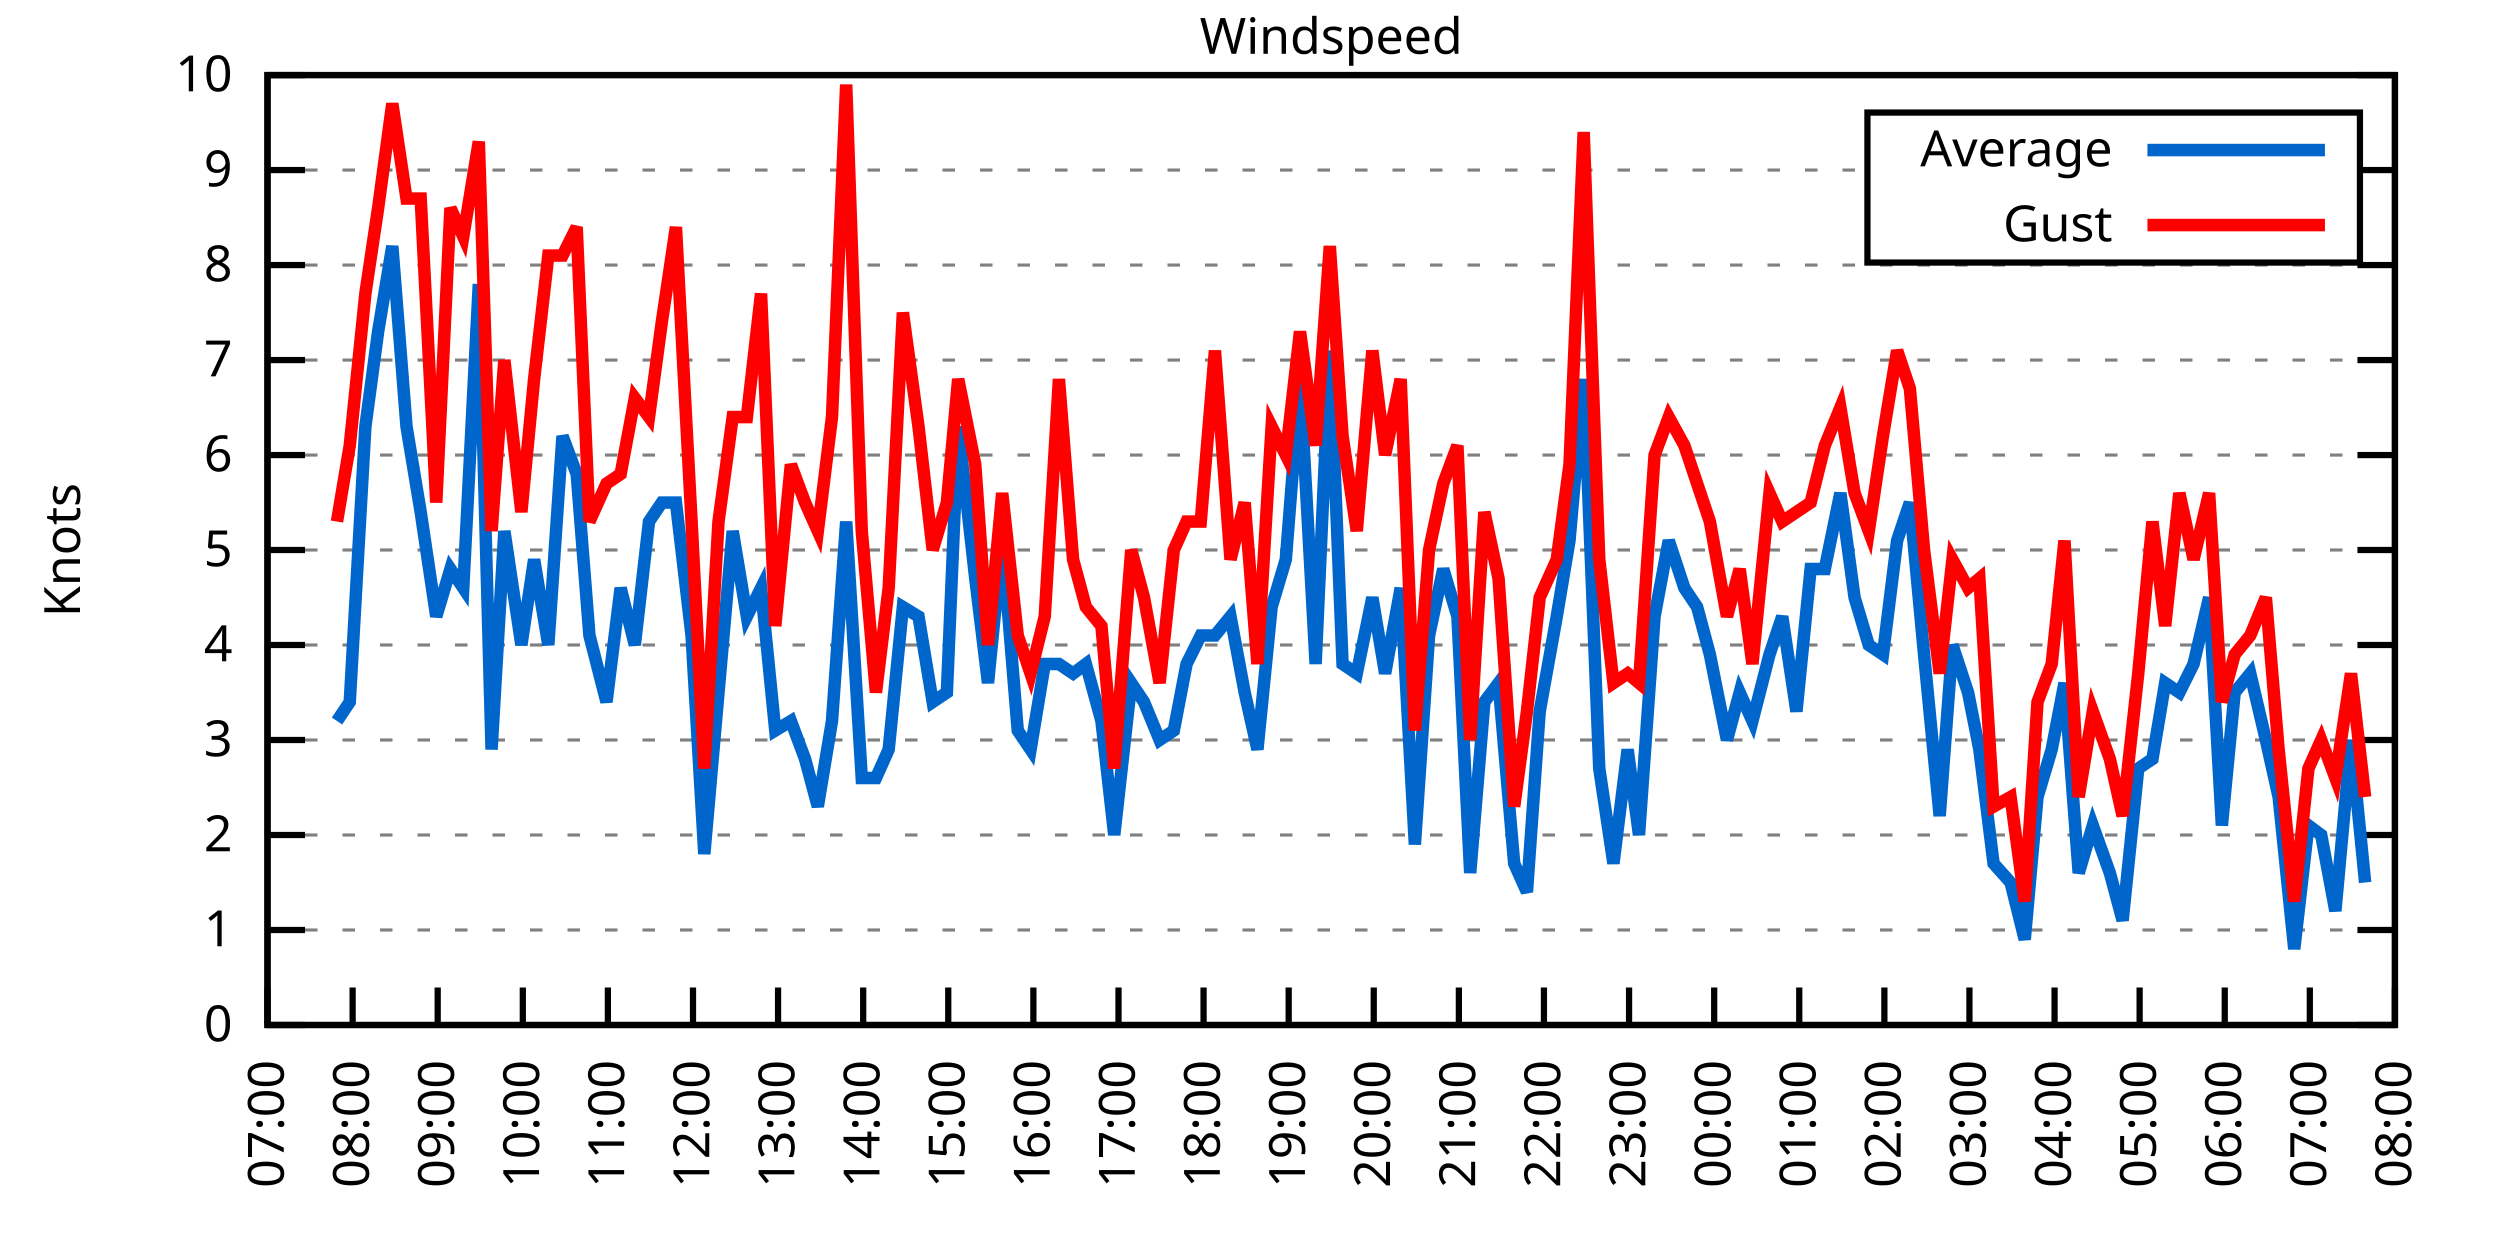
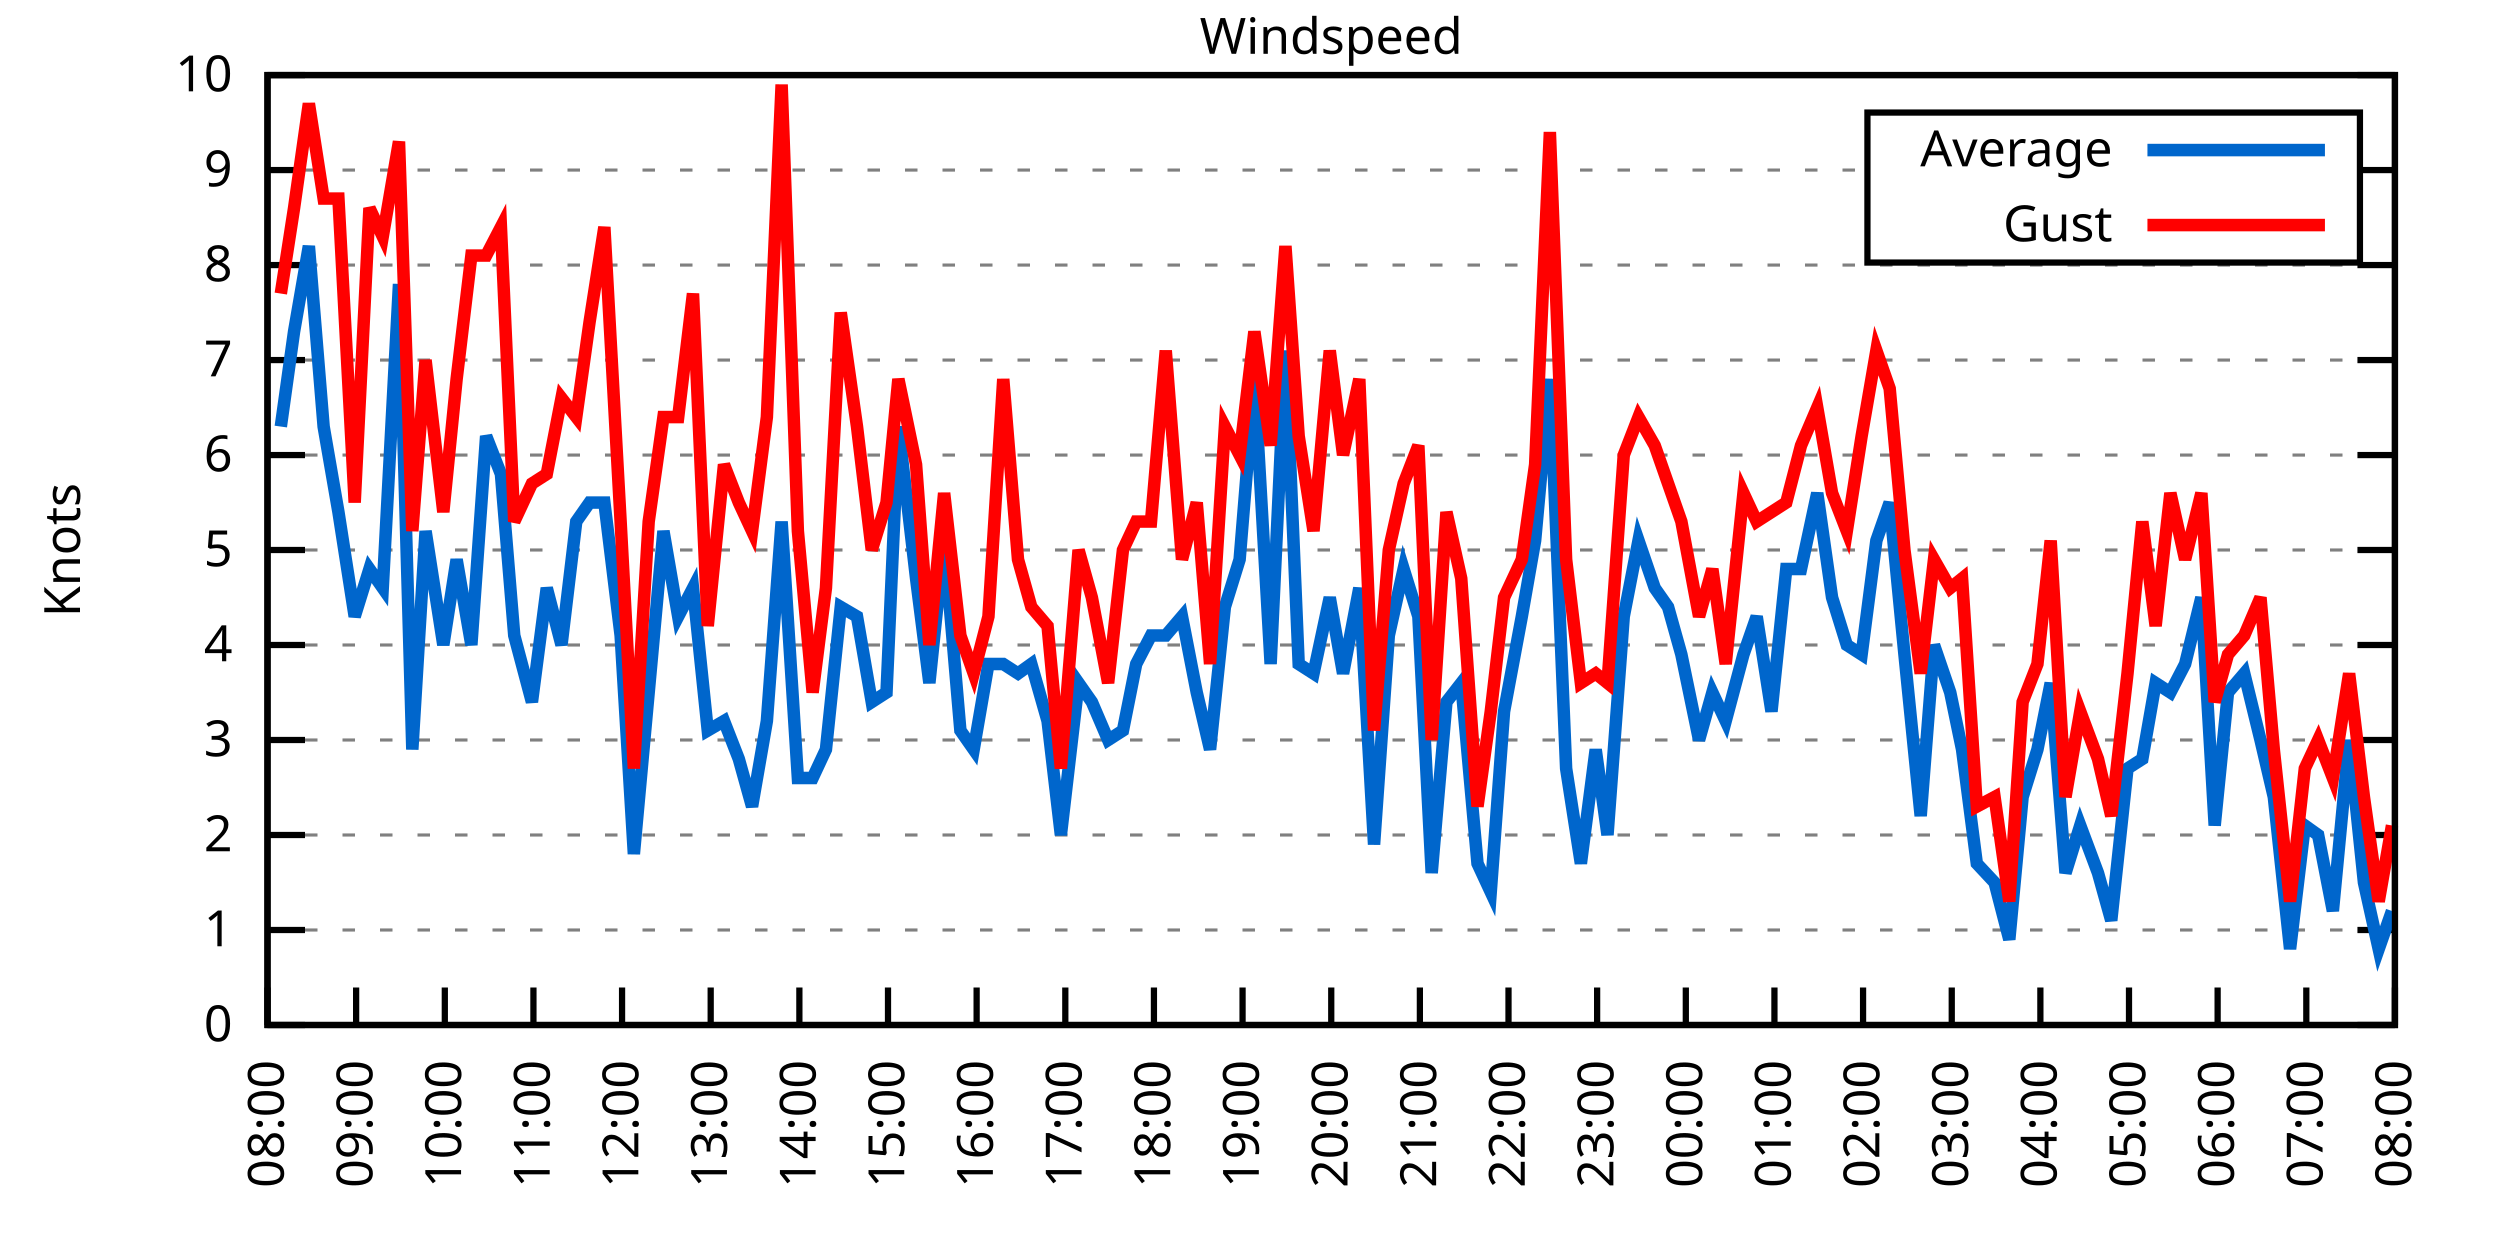
<svg xmlns="http://www.w3.org/2000/svg" xmlns:xlink="http://www.w3.org/1999/xlink" width="400" height="200" viewBox="0 0 400 200">
  <g id="gnuplot_canvas">
    <rect x="0" y="0" width="400" height="200" fill="none" />
    <defs>
      <circle id="gpDot" r="0.5" stroke-width="0.5" stroke="currentColor" />
      <path id="gpPt0" stroke-width="0.333" stroke="currentColor" d="M-1,0 h2 M0,-1 v2" />
      <path id="gpPt1" stroke-width="0.333" stroke="currentColor" d="M-1,-1 L1,1 M1,-1 L-1,1" />
      <path id="gpPt2" stroke-width="0.333" stroke="currentColor" d="M-1,0 L1,0 M0,-1 L0,1 M-1,-1 L1,1 M-1,1 L1,-1" />
      <rect id="gpPt3" stroke-width="0.333" stroke="currentColor" x="-1" y="-1" width="2" height="2" />
      <rect id="gpPt4" stroke-width="0.333" stroke="currentColor" fill="currentColor" x="-1" y="-1" width="2" height="2" />
      <circle id="gpPt5" stroke-width="0.333" stroke="currentColor" cx="0" cy="0" r="1" />
      <use xlink:href="#gpPt5" id="gpPt6" fill="currentColor" stroke="none" />
      <path id="gpPt7" stroke-width="0.333" stroke="currentColor" d="M0,-1.33 L-1.33,0.67 L1.33,0.67 z" />
      <use xlink:href="#gpPt7" id="gpPt8" fill="currentColor" stroke="none" />
      <use xlink:href="#gpPt7" id="gpPt9" stroke="currentColor" transform="rotate(180)" />
      <use xlink:href="#gpPt9" id="gpPt10" fill="currentColor" stroke="none" />
      <use xlink:href="#gpPt3" id="gpPt11" stroke="currentColor" transform="rotate(45)" />
      <use xlink:href="#gpPt11" id="gpPt12" fill="currentColor" stroke="none" />
      <path id="gpPt13" stroke-width="0.333" stroke="currentColor" d="M0,1.330 L1.265,0.411 L0.782,-1.067 L-0.782,-1.076 L-1.265,0.411 z" />
      <use xlink:href="#gpPt13" id="gpPt14" fill="currentColor" stroke="none" />
      <filter id="textbox" filterUnits="objectBoundingBox" x="0" y="0" height="1" width="1">
        <feFlood flood-color="white" flood-opacity="1" result="bgnd" />
        <feComposite in="SourceGraphic" in2="bgnd" operator="atop" />
      </filter>
      <filter id="greybox" filterUnits="objectBoundingBox" x="0" y="0" height="1" width="1">
        <feFlood flood-color="lightgrey" flood-opacity="1" result="grey" />
        <feComposite in="SourceGraphic" in2="grey" operator="atop" />
      </filter>
    </defs>
    <g fill="none" color="white" stroke="currentColor" stroke-width="1.00" stroke-linecap="butt" stroke-linejoin="miter">
</g>
    <g fill="none" color="black" stroke="currentColor" stroke-width="1.00" stroke-linecap="butt" stroke-linejoin="miter">
      <g stroke="none" shape-rendering="crispEdges">
        <polygon fill="rgb(255, 255, 255)" points="42.80,164.00 383.18,164.00 383.18,12.02 42.80,12.02 " />
      </g>
    </g>
    <g fill="none" color="black" stroke="currentColor" stroke-width="1.00" stroke-linecap="butt" stroke-linejoin="miter">
</g>
    <g fill="none" color="black" stroke="black" stroke-width="0.50" stroke-linecap="butt" stroke-linejoin="miter">
</g>
    <g fill="none" color="gray" stroke="currentColor" stroke-width="0.50" stroke-linecap="butt" stroke-linejoin="miter">
      <path stroke="gray" stroke-dasharray="2,4" class="gridline" d="M42.80,164.00 L383.19,164.00  " />
    </g>
    <g fill="none" color="gray" stroke="gray" stroke-width="1.00" stroke-linecap="butt" stroke-linejoin="miter">
</g>
    <g fill="none" color="black" stroke="currentColor" stroke-width="1.00" stroke-linecap="butt" stroke-linejoin="miter">
      <path stroke="black" d="M42.80,164.00 L48.80,164.00 M383.19,164.00 L377.19,164.00  " />
      <g transform="translate(37.20,166.60)" stroke="none" fill="black" font-family="Sans" font-size="8.00" text-anchor="end">
        <text>
          <tspan font-family="Sans"> 0</tspan>
        </text>
      </g>
    </g>
    <g fill="none" color="black" stroke="currentColor" stroke-width="1.00" stroke-linecap="butt" stroke-linejoin="miter">
</g>
    <g fill="none" color="black" stroke="black" stroke-width="0.50" stroke-linecap="butt" stroke-linejoin="miter">
</g>
    <g fill="none" color="gray" stroke="currentColor" stroke-width="0.50" stroke-linecap="butt" stroke-linejoin="miter">
      <path stroke="gray" stroke-dasharray="2,4" class="gridline" d="M42.80,148.80 L383.19,148.80  " />
    </g>
    <g fill="none" color="gray" stroke="gray" stroke-width="1.00" stroke-linecap="butt" stroke-linejoin="miter">
</g>
    <g fill="none" color="black" stroke="currentColor" stroke-width="1.00" stroke-linecap="butt" stroke-linejoin="miter">
      <path stroke="black" d="M42.80,148.80 L48.80,148.80 M383.19,148.80 L377.19,148.80  " />
      <g transform="translate(37.20,151.40)" stroke="none" fill="black" font-family="Sans" font-size="8.00" text-anchor="end">
        <text>
          <tspan font-family="Sans"> 1</tspan>
        </text>
      </g>
    </g>
    <g fill="none" color="black" stroke="currentColor" stroke-width="1.00" stroke-linecap="butt" stroke-linejoin="miter">
</g>
    <g fill="none" color="black" stroke="black" stroke-width="0.50" stroke-linecap="butt" stroke-linejoin="miter">
</g>
    <g fill="none" color="gray" stroke="currentColor" stroke-width="0.50" stroke-linecap="butt" stroke-linejoin="miter">
      <path stroke="gray" stroke-dasharray="2,4" class="gridline" d="M42.80,133.60 L383.19,133.60  " />
    </g>
    <g fill="none" color="gray" stroke="gray" stroke-width="1.00" stroke-linecap="butt" stroke-linejoin="miter">
</g>
    <g fill="none" color="black" stroke="currentColor" stroke-width="1.00" stroke-linecap="butt" stroke-linejoin="miter">
      <path stroke="black" d="M42.80,133.60 L48.80,133.60 M383.19,133.60 L377.19,133.60  " />
      <g transform="translate(37.20,136.20)" stroke="none" fill="black" font-family="Sans" font-size="8.00" text-anchor="end">
        <text>
          <tspan font-family="Sans"> 2</tspan>
        </text>
      </g>
    </g>
    <g fill="none" color="black" stroke="currentColor" stroke-width="1.00" stroke-linecap="butt" stroke-linejoin="miter">
</g>
    <g fill="none" color="black" stroke="black" stroke-width="0.50" stroke-linecap="butt" stroke-linejoin="miter">
</g>
    <g fill="none" color="gray" stroke="currentColor" stroke-width="0.50" stroke-linecap="butt" stroke-linejoin="miter">
      <path stroke="gray" stroke-dasharray="2,4" class="gridline" d="M42.80,118.40 L383.19,118.40  " />
    </g>
    <g fill="none" color="gray" stroke="gray" stroke-width="1.00" stroke-linecap="butt" stroke-linejoin="miter">
</g>
    <g fill="none" color="black" stroke="currentColor" stroke-width="1.00" stroke-linecap="butt" stroke-linejoin="miter">
      <path stroke="black" d="M42.80,118.40 L48.80,118.40 M383.19,118.40 L377.19,118.40  " />
      <g transform="translate(37.20,121.00)" stroke="none" fill="black" font-family="Sans" font-size="8.00" text-anchor="end">
        <text>
          <tspan font-family="Sans"> 3</tspan>
        </text>
      </g>
    </g>
    <g fill="none" color="black" stroke="currentColor" stroke-width="1.00" stroke-linecap="butt" stroke-linejoin="miter">
</g>
    <g fill="none" color="black" stroke="black" stroke-width="0.50" stroke-linecap="butt" stroke-linejoin="miter">
</g>
    <g fill="none" color="gray" stroke="currentColor" stroke-width="0.50" stroke-linecap="butt" stroke-linejoin="miter">
      <path stroke="gray" stroke-dasharray="2,4" class="gridline" d="M42.80,103.20 L383.19,103.20  " />
    </g>
    <g fill="none" color="gray" stroke="gray" stroke-width="1.00" stroke-linecap="butt" stroke-linejoin="miter">
</g>
    <g fill="none" color="black" stroke="currentColor" stroke-width="1.00" stroke-linecap="butt" stroke-linejoin="miter">
      <path stroke="black" d="M42.80,103.20 L48.80,103.20 M383.19,103.20 L377.19,103.20  " />
      <g transform="translate(37.20,105.80)" stroke="none" fill="black" font-family="Sans" font-size="8.00" text-anchor="end">
        <text>
          <tspan font-family="Sans"> 4</tspan>
        </text>
      </g>
    </g>
    <g fill="none" color="black" stroke="currentColor" stroke-width="1.00" stroke-linecap="butt" stroke-linejoin="miter">
</g>
    <g fill="none" color="black" stroke="black" stroke-width="0.50" stroke-linecap="butt" stroke-linejoin="miter">
</g>
    <g fill="none" color="gray" stroke="currentColor" stroke-width="0.50" stroke-linecap="butt" stroke-linejoin="miter">
      <path stroke="gray" stroke-dasharray="2,4" class="gridline" d="M42.80,88.00 L383.19,88.00  " />
    </g>
    <g fill="none" color="gray" stroke="gray" stroke-width="1.00" stroke-linecap="butt" stroke-linejoin="miter">
</g>
    <g fill="none" color="black" stroke="currentColor" stroke-width="1.00" stroke-linecap="butt" stroke-linejoin="miter">
      <path stroke="black" d="M42.80,88.00 L48.80,88.00 M383.19,88.00 L377.19,88.00  " />
      <g transform="translate(37.20,90.60)" stroke="none" fill="black" font-family="Sans" font-size="8.00" text-anchor="end">
        <text>
          <tspan font-family="Sans"> 5</tspan>
        </text>
      </g>
    </g>
    <g fill="none" color="black" stroke="currentColor" stroke-width="1.00" stroke-linecap="butt" stroke-linejoin="miter">
</g>
    <g fill="none" color="black" stroke="black" stroke-width="0.50" stroke-linecap="butt" stroke-linejoin="miter">
</g>
    <g fill="none" color="gray" stroke="currentColor" stroke-width="0.50" stroke-linecap="butt" stroke-linejoin="miter">
      <path stroke="gray" stroke-dasharray="2,4" class="gridline" d="M42.80,72.81 L383.19,72.81  " />
    </g>
    <g fill="none" color="gray" stroke="gray" stroke-width="1.00" stroke-linecap="butt" stroke-linejoin="miter">
</g>
    <g fill="none" color="black" stroke="currentColor" stroke-width="1.00" stroke-linecap="butt" stroke-linejoin="miter">
      <path stroke="black" d="M42.80,72.81 L48.80,72.81 M383.19,72.81 L377.19,72.81  " />
      <g transform="translate(37.20,75.41)" stroke="none" fill="black" font-family="Sans" font-size="8.00" text-anchor="end">
        <text>
          <tspan font-family="Sans"> 6</tspan>
        </text>
      </g>
    </g>
    <g fill="none" color="black" stroke="currentColor" stroke-width="1.00" stroke-linecap="butt" stroke-linejoin="miter">
</g>
    <g fill="none" color="black" stroke="black" stroke-width="0.50" stroke-linecap="butt" stroke-linejoin="miter">
</g>
    <g fill="none" color="gray" stroke="currentColor" stroke-width="0.50" stroke-linecap="butt" stroke-linejoin="miter">
      <path stroke="gray" stroke-dasharray="2,4" class="gridline" d="M42.80,57.61 L383.19,57.61  " />
    </g>
    <g fill="none" color="gray" stroke="gray" stroke-width="1.00" stroke-linecap="butt" stroke-linejoin="miter">
</g>
    <g fill="none" color="black" stroke="currentColor" stroke-width="1.00" stroke-linecap="butt" stroke-linejoin="miter">
      <path stroke="black" d="M42.80,57.61 L48.80,57.61 M383.19,57.61 L377.19,57.61  " />
      <g transform="translate(37.20,60.21)" stroke="none" fill="black" font-family="Sans" font-size="8.00" text-anchor="end">
        <text>
          <tspan font-family="Sans"> 7</tspan>
        </text>
      </g>
    </g>
    <g fill="none" color="black" stroke="currentColor" stroke-width="1.00" stroke-linecap="butt" stroke-linejoin="miter">
</g>
    <g fill="none" color="black" stroke="black" stroke-width="0.50" stroke-linecap="butt" stroke-linejoin="miter">
</g>
    <g fill="none" color="gray" stroke="currentColor" stroke-width="0.50" stroke-linecap="butt" stroke-linejoin="miter">
      <path stroke="gray" stroke-dasharray="2,4" class="gridline" d="M42.80,42.41 L383.19,42.41  " />
    </g>
    <g fill="none" color="gray" stroke="gray" stroke-width="1.00" stroke-linecap="butt" stroke-linejoin="miter">
</g>
    <g fill="none" color="black" stroke="currentColor" stroke-width="1.00" stroke-linecap="butt" stroke-linejoin="miter">
      <path stroke="black" d="M42.80,42.41 L48.80,42.41 M383.19,42.41 L377.19,42.41  " />
      <g transform="translate(37.20,45.01)" stroke="none" fill="black" font-family="Sans" font-size="8.00" text-anchor="end">
        <text>
          <tspan font-family="Sans"> 8</tspan>
        </text>
      </g>
    </g>
    <g fill="none" color="black" stroke="currentColor" stroke-width="1.00" stroke-linecap="butt" stroke-linejoin="miter">
</g>
    <g fill="none" color="black" stroke="black" stroke-width="0.50" stroke-linecap="butt" stroke-linejoin="miter">
</g>
    <g fill="none" color="gray" stroke="currentColor" stroke-width="0.50" stroke-linecap="butt" stroke-linejoin="miter">
      <path stroke="gray" stroke-dasharray="2,4" class="gridline" d="M42.80,27.21 L298.79,27.21 M377.59,27.21 L383.19,27.21  " />
    </g>
    <g fill="none" color="gray" stroke="gray" stroke-width="1.00" stroke-linecap="butt" stroke-linejoin="miter">
</g>
    <g fill="none" color="black" stroke="currentColor" stroke-width="1.00" stroke-linecap="butt" stroke-linejoin="miter">
      <path stroke="black" d="M42.80,27.21 L48.80,27.21 M383.19,27.21 L377.19,27.21  " />
      <g transform="translate(37.20,29.81)" stroke="none" fill="black" font-family="Sans" font-size="8.00" text-anchor="end">
        <text>
          <tspan font-family="Sans"> 9</tspan>
        </text>
      </g>
    </g>
    <g fill="none" color="black" stroke="currentColor" stroke-width="1.00" stroke-linecap="butt" stroke-linejoin="miter">
</g>
    <g fill="none" color="black" stroke="black" stroke-width="0.50" stroke-linecap="butt" stroke-linejoin="miter">
</g>
    <g fill="none" color="gray" stroke="currentColor" stroke-width="0.50" stroke-linecap="butt" stroke-linejoin="miter">
      <path stroke="gray" stroke-dasharray="2,4" class="gridline" d="M42.80,12.01 L383.19,12.01  " />
    </g>
    <g fill="none" color="gray" stroke="gray" stroke-width="1.00" stroke-linecap="butt" stroke-linejoin="miter">
</g>
    <g fill="none" color="black" stroke="currentColor" stroke-width="1.00" stroke-linecap="butt" stroke-linejoin="miter">
      <path stroke="black" d="M42.80,12.01 L48.80,12.01 M383.19,12.01 L377.19,12.01  " />
      <g transform="translate(37.20,14.61)" stroke="none" fill="black" font-family="Sans" font-size="8.00" text-anchor="end">
        <text>
          <tspan font-family="Sans"> 10</tspan>
        </text>
      </g>
    </g>
    <g fill="none" color="black" stroke="currentColor" stroke-width="1.00" stroke-linecap="butt" stroke-linejoin="miter">
      <path stroke="black" d="M42.80,164.00 L42.80,158.00  " />
      <g transform="translate(45.40,169.60) rotate(270.00)" stroke="none" fill="black" font-family="Sans" font-size="8.00" text-anchor="end">
        <text>
-           <tspan font-family="Sans">07:00</tspan>
-         </text>
-       </g>
-     </g>
-     <g fill="none" color="black" stroke="currentColor" stroke-width="1.00" stroke-linecap="butt" stroke-linejoin="miter">
-       <path stroke="black" d="M56.42,164.00 L56.42,158.00  " />
-       <g transform="translate(59.02,169.60) rotate(270.00)" stroke="none" fill="black" font-family="Sans" font-size="8.00" text-anchor="end">
-         <text>
          <tspan font-family="Sans">08:00</tspan>
        </text>
      </g>
    </g>
    <g fill="none" color="black" stroke="currentColor" stroke-width="1.00" stroke-linecap="butt" stroke-linejoin="miter">
-       <path stroke="black" d="M70.03,164.00 L70.03,158.00  " />
-       <g transform="translate(72.63,169.60) rotate(270.00)" stroke="none" fill="black" font-family="Sans" font-size="8.00" text-anchor="end">
+       <path stroke="black" d="M56.98,164.00 L56.98,158.00  " />
+       <g transform="translate(59.58,169.60) rotate(270.00)" stroke="none" fill="black" font-family="Sans" font-size="8.00" text-anchor="end">
        <text>
          <tspan font-family="Sans">09:00</tspan>
        </text>
      </g>
    </g>
    <g fill="none" color="black" stroke="currentColor" stroke-width="1.00" stroke-linecap="butt" stroke-linejoin="miter">
-       <path stroke="black" d="M83.65,164.00 L83.65,158.00  " />
-       <g transform="translate(86.25,169.60) rotate(270.00)" stroke="none" fill="black" font-family="Sans" font-size="8.00" text-anchor="end">
+       <path stroke="black" d="M71.17,164.00 L71.17,158.00  " />
+       <g transform="translate(73.77,169.60) rotate(270.00)" stroke="none" fill="black" font-family="Sans" font-size="8.00" text-anchor="end">
        <text>
          <tspan font-family="Sans">10:00</tspan>
        </text>
      </g>
    </g>
    <g fill="none" color="black" stroke="currentColor" stroke-width="1.00" stroke-linecap="butt" stroke-linejoin="miter">
-       <path stroke="black" d="M97.26,164.00 L97.26,158.00  " />
-       <g transform="translate(99.86,169.60) rotate(270.00)" stroke="none" fill="black" font-family="Sans" font-size="8.00" text-anchor="end">
+       <path stroke="black" d="M85.35,164.00 L85.35,158.00  " />
+       <g transform="translate(87.95,169.60) rotate(270.00)" stroke="none" fill="black" font-family="Sans" font-size="8.00" text-anchor="end">
        <text>
          <tspan font-family="Sans">11:00</tspan>
        </text>
      </g>
    </g>
    <g fill="none" color="black" stroke="currentColor" stroke-width="1.00" stroke-linecap="butt" stroke-linejoin="miter">
-       <path stroke="black" d="M110.88,164.00 L110.88,158.00  " />
-       <g transform="translate(113.48,169.60) rotate(270.00)" stroke="none" fill="black" font-family="Sans" font-size="8.00" text-anchor="end">
+       <path stroke="black" d="M99.53,164.00 L99.53,158.00  " />
+       <g transform="translate(102.13,169.60) rotate(270.00)" stroke="none" fill="black" font-family="Sans" font-size="8.00" text-anchor="end">
        <text>
          <tspan font-family="Sans">12:00</tspan>
        </text>
      </g>
    </g>
    <g fill="none" color="black" stroke="currentColor" stroke-width="1.00" stroke-linecap="butt" stroke-linejoin="miter">
-       <path stroke="black" d="M124.49,164.00 L124.49,158.00  " />
-       <g transform="translate(127.09,169.60) rotate(270.00)" stroke="none" fill="black" font-family="Sans" font-size="8.00" text-anchor="end">
+       <path stroke="black" d="M113.71,164.00 L113.71,158.00  " />
+       <g transform="translate(116.31,169.60) rotate(270.00)" stroke="none" fill="black" font-family="Sans" font-size="8.00" text-anchor="end">
        <text>
          <tspan font-family="Sans">13:00</tspan>
        </text>
      </g>
    </g>
    <g fill="none" color="black" stroke="currentColor" stroke-width="1.00" stroke-linecap="butt" stroke-linejoin="miter">
-       <path stroke="black" d="M138.11,164.00 L138.11,158.00  " />
-       <g transform="translate(140.71,169.60) rotate(270.00)" stroke="none" fill="black" font-family="Sans" font-size="8.00" text-anchor="end">
+       <path stroke="black" d="M127.90,164.00 L127.90,158.00  " />
+       <g transform="translate(130.50,169.60) rotate(270.00)" stroke="none" fill="black" font-family="Sans" font-size="8.00" text-anchor="end">
        <text>
          <tspan font-family="Sans">14:00</tspan>
        </text>
      </g>
    </g>
    <g fill="none" color="black" stroke="currentColor" stroke-width="1.00" stroke-linecap="butt" stroke-linejoin="miter">
-       <path stroke="black" d="M151.72,164.00 L151.72,158.00  " />
-       <g transform="translate(154.32,169.60) rotate(270.00)" stroke="none" fill="black" font-family="Sans" font-size="8.00" text-anchor="end">
+       <path stroke="black" d="M142.08,164.00 L142.08,158.00  " />
+       <g transform="translate(144.68,169.60) rotate(270.00)" stroke="none" fill="black" font-family="Sans" font-size="8.00" text-anchor="end">
        <text>
          <tspan font-family="Sans">15:00</tspan>
        </text>
      </g>
    </g>
    <g fill="none" color="black" stroke="currentColor" stroke-width="1.00" stroke-linecap="butt" stroke-linejoin="miter">
-       <path stroke="black" d="M165.34,164.00 L165.34,158.00  " />
-       <g transform="translate(167.94,169.60) rotate(270.00)" stroke="none" fill="black" font-family="Sans" font-size="8.00" text-anchor="end">
+       <path stroke="black" d="M156.26,164.00 L156.26,158.00  " />
+       <g transform="translate(158.86,169.60) rotate(270.00)" stroke="none" fill="black" font-family="Sans" font-size="8.00" text-anchor="end">
        <text>
          <tspan font-family="Sans">16:00</tspan>
        </text>
      </g>
    </g>
    <g fill="none" color="black" stroke="currentColor" stroke-width="1.00" stroke-linecap="butt" stroke-linejoin="miter">
-       <path stroke="black" d="M178.96,164.00 L178.96,158.00  " />
-       <g transform="translate(181.56,169.60) rotate(270.00)" stroke="none" fill="black" font-family="Sans" font-size="8.00" text-anchor="end">
+       <path stroke="black" d="M170.45,164.00 L170.45,158.00  " />
+       <g transform="translate(173.05,169.60) rotate(270.00)" stroke="none" fill="black" font-family="Sans" font-size="8.00" text-anchor="end">
        <text>
          <tspan font-family="Sans">17:00</tspan>
        </text>
      </g>
    </g>
    <g fill="none" color="black" stroke="currentColor" stroke-width="1.00" stroke-linecap="butt" stroke-linejoin="miter">
-       <path stroke="black" d="M192.57,164.00 L192.57,158.00  " />
-       <g transform="translate(195.17,169.60) rotate(270.00)" stroke="none" fill="black" font-family="Sans" font-size="8.00" text-anchor="end">
+       <path stroke="black" d="M184.63,164.00 L184.63,158.00  " />
+       <g transform="translate(187.23,169.60) rotate(270.00)" stroke="none" fill="black" font-family="Sans" font-size="8.00" text-anchor="end">
        <text>
          <tspan font-family="Sans">18:00</tspan>
        </text>
      </g>
    </g>
    <g fill="none" color="black" stroke="currentColor" stroke-width="1.00" stroke-linecap="butt" stroke-linejoin="miter">
-       <path stroke="black" d="M206.19,164.00 L206.19,158.00  " />
-       <g transform="translate(208.79,169.60) rotate(270.00)" stroke="none" fill="black" font-family="Sans" font-size="8.00" text-anchor="end">
+       <path stroke="black" d="M198.81,164.00 L198.81,158.00  " />
+       <g transform="translate(201.41,169.60) rotate(270.00)" stroke="none" fill="black" font-family="Sans" font-size="8.00" text-anchor="end">
        <text>
          <tspan font-family="Sans">19:00</tspan>
        </text>
      </g>
    </g>
    <g fill="none" color="black" stroke="currentColor" stroke-width="1.00" stroke-linecap="butt" stroke-linejoin="miter">
-       <path stroke="black" d="M219.80,164.00 L219.80,158.00  " />
-       <g transform="translate(222.40,169.60) rotate(270.00)" stroke="none" fill="black" font-family="Sans" font-size="8.00" text-anchor="end">
+       <path stroke="black" d="M213.00,164.00 L213.00,158.00  " />
+       <g transform="translate(215.60,169.60) rotate(270.00)" stroke="none" fill="black" font-family="Sans" font-size="8.00" text-anchor="end">
        <text>
          <tspan font-family="Sans">20:00</tspan>
        </text>
      </g>
    </g>
    <g fill="none" color="black" stroke="currentColor" stroke-width="1.00" stroke-linecap="butt" stroke-linejoin="miter">
-       <path stroke="black" d="M233.42,164.00 L233.42,158.00  " />
-       <g transform="translate(236.02,169.60) rotate(270.00)" stroke="none" fill="black" font-family="Sans" font-size="8.00" text-anchor="end">
+       <path stroke="black" d="M227.18,164.00 L227.18,158.00  " />
+       <g transform="translate(229.78,169.60) rotate(270.00)" stroke="none" fill="black" font-family="Sans" font-size="8.00" text-anchor="end">
        <text>
          <tspan font-family="Sans">21:00</tspan>
        </text>
      </g>
    </g>
    <g fill="none" color="black" stroke="currentColor" stroke-width="1.00" stroke-linecap="butt" stroke-linejoin="miter">
-       <path stroke="black" d="M247.03,164.00 L247.03,158.00  " />
-       <g transform="translate(249.63,169.60) rotate(270.00)" stroke="none" fill="black" font-family="Sans" font-size="8.00" text-anchor="end">
+       <path stroke="black" d="M241.36,164.00 L241.36,158.00  " />
+       <g transform="translate(243.96,169.60) rotate(270.00)" stroke="none" fill="black" font-family="Sans" font-size="8.00" text-anchor="end">
        <text>
          <tspan font-family="Sans">22:00</tspan>
        </text>
      </g>
    </g>
    <g fill="none" color="black" stroke="currentColor" stroke-width="1.00" stroke-linecap="butt" stroke-linejoin="miter">
-       <path stroke="black" d="M260.65,164.00 L260.65,158.00  " />
-       <g transform="translate(263.25,169.60) rotate(270.00)" stroke="none" fill="black" font-family="Sans" font-size="8.00" text-anchor="end">
+       <path stroke="black" d="M255.54,164.00 L255.54,158.00  " />
+       <g transform="translate(258.14,169.60) rotate(270.00)" stroke="none" fill="black" font-family="Sans" font-size="8.00" text-anchor="end">
        <text>
          <tspan font-family="Sans">23:00</tspan>
        </text>
      </g>
    </g>
    <g fill="none" color="black" stroke="currentColor" stroke-width="1.00" stroke-linecap="butt" stroke-linejoin="miter">
-       <path stroke="black" d="M274.27,164.00 L274.27,158.00  " />
-       <g transform="translate(276.87,169.60) rotate(270.00)" stroke="none" fill="black" font-family="Sans" font-size="8.00" text-anchor="end">
+       <path stroke="black" d="M269.73,164.00 L269.73,158.00  " />
+       <g transform="translate(272.33,169.60) rotate(270.00)" stroke="none" fill="black" font-family="Sans" font-size="8.00" text-anchor="end">
        <text>
          <tspan font-family="Sans">00:00</tspan>
        </text>
      </g>
    </g>
    <g fill="none" color="black" stroke="currentColor" stroke-width="1.00" stroke-linecap="butt" stroke-linejoin="miter">
-       <path stroke="black" d="M287.88,164.00 L287.88,158.00  " />
-       <g transform="translate(290.48,169.60) rotate(270.00)" stroke="none" fill="black" font-family="Sans" font-size="8.00" text-anchor="end">
+       <path stroke="black" d="M283.91,164.00 L283.91,158.00  " />
+       <g transform="translate(286.51,169.60) rotate(270.00)" stroke="none" fill="black" font-family="Sans" font-size="8.00" text-anchor="end">
        <text>
          <tspan font-family="Sans">01:00</tspan>
        </text>
      </g>
    </g>
    <g fill="none" color="black" stroke="currentColor" stroke-width="1.00" stroke-linecap="butt" stroke-linejoin="miter">
-       <path stroke="black" d="M301.50,164.00 L301.50,158.00  " />
-       <g transform="translate(304.10,169.60) rotate(270.00)" stroke="none" fill="black" font-family="Sans" font-size="8.00" text-anchor="end">
+       <path stroke="black" d="M298.09,164.00 L298.09,158.00  " />
+       <g transform="translate(300.69,169.60) rotate(270.00)" stroke="none" fill="black" font-family="Sans" font-size="8.00" text-anchor="end">
        <text>
          <tspan font-family="Sans">02:00</tspan>
        </text>
      </g>
    </g>
    <g fill="none" color="black" stroke="currentColor" stroke-width="1.00" stroke-linecap="butt" stroke-linejoin="miter">
-       <path stroke="black" d="M315.11,164.00 L315.11,158.00  " />
-       <g transform="translate(317.71,169.60) rotate(270.00)" stroke="none" fill="black" font-family="Sans" font-size="8.00" text-anchor="end">
+       <path stroke="black" d="M312.28,164.00 L312.28,158.00  " />
+       <g transform="translate(314.88,169.60) rotate(270.00)" stroke="none" fill="black" font-family="Sans" font-size="8.00" text-anchor="end">
        <text>
          <tspan font-family="Sans">03:00</tspan>
        </text>
      </g>
    </g>
    <g fill="none" color="black" stroke="currentColor" stroke-width="1.00" stroke-linecap="butt" stroke-linejoin="miter">
-       <path stroke="black" d="M328.73,164.00 L328.73,158.00  " />
-       <g transform="translate(331.33,169.60) rotate(270.00)" stroke="none" fill="black" font-family="Sans" font-size="8.00" text-anchor="end">
+       <path stroke="black" d="M326.46,164.00 L326.46,158.00  " />
+       <g transform="translate(329.06,169.60) rotate(270.00)" stroke="none" fill="black" font-family="Sans" font-size="8.00" text-anchor="end">
        <text>
          <tspan font-family="Sans">04:00</tspan>
        </text>
      </g>
    </g>
    <g fill="none" color="black" stroke="currentColor" stroke-width="1.00" stroke-linecap="butt" stroke-linejoin="miter">
-       <path stroke="black" d="M342.34,164.00 L342.34,158.00  " />
-       <g transform="translate(344.94,169.60) rotate(270.00)" stroke="none" fill="black" font-family="Sans" font-size="8.00" text-anchor="end">
+       <path stroke="black" d="M340.64,164.00 L340.64,158.00  " />
+       <g transform="translate(343.24,169.60) rotate(270.00)" stroke="none" fill="black" font-family="Sans" font-size="8.00" text-anchor="end">
        <text>
          <tspan font-family="Sans">05:00</tspan>
        </text>
      </g>
    </g>
    <g fill="none" color="black" stroke="currentColor" stroke-width="1.00" stroke-linecap="butt" stroke-linejoin="miter">
-       <path stroke="black" d="M355.96,164.00 L355.96,158.00  " />
-       <g transform="translate(358.56,169.60) rotate(270.00)" stroke="none" fill="black" font-family="Sans" font-size="8.00" text-anchor="end">
+       <path stroke="black" d="M354.82,164.00 L354.82,158.00  " />
+       <g transform="translate(357.42,169.60) rotate(270.00)" stroke="none" fill="black" font-family="Sans" font-size="8.00" text-anchor="end">
        <text>
          <tspan font-family="Sans">06:00</tspan>
        </text>
      </g>
    </g>
    <g fill="none" color="black" stroke="currentColor" stroke-width="1.00" stroke-linecap="butt" stroke-linejoin="miter">
-       <path stroke="black" d="M369.57,164.00 L369.57,158.00  " />
-       <g transform="translate(372.17,169.60) rotate(270.00)" stroke="none" fill="black" font-family="Sans" font-size="8.00" text-anchor="end">
+       <path stroke="black" d="M369.01,164.00 L369.01,158.00  " />
+       <g transform="translate(371.61,169.60) rotate(270.00)" stroke="none" fill="black" font-family="Sans" font-size="8.00" text-anchor="end">
        <text>
          <tspan font-family="Sans">07:00</tspan>
        </text>
      </g>
    </g>
    <g fill="none" color="black" stroke="currentColor" stroke-width="1.00" stroke-linecap="butt" stroke-linejoin="miter">
      <path stroke="black" d="M383.19,164.00 L383.19,158.00  " />
      <g transform="translate(385.79,169.60) rotate(270.00)" stroke="none" fill="black" font-family="Sans" font-size="8.00" text-anchor="end">
        <text>
          <tspan font-family="Sans">08:00</tspan>
        </text>
      </g>
    </g>
    <g fill="none" color="black" stroke="currentColor" stroke-width="1.00" stroke-linecap="butt" stroke-linejoin="miter">
</g>
    <g fill="none" color="black" stroke="currentColor" stroke-width="1.00" stroke-linecap="butt" stroke-linejoin="miter">
      <path stroke="black" d="M42.80,12.01 L42.80,164.00 L383.19,164.00 L383.19,12.01 L42.80,12.01 Z  " />
    </g>
    <g fill="none" color="black" stroke="currentColor" stroke-width="1.00" stroke-linecap="butt" stroke-linejoin="miter">
</g>
    <g fill="none" color="black" stroke="currentColor" stroke-width="1.00" stroke-linecap="butt" stroke-linejoin="miter">
      <path stroke="black" d="M298.79,42.01 L298.79,18.01 L377.59,18.01 L377.59,42.01 L298.79,42.01 Z  " />
    </g>
    <g id="Windspeed_plot_1">
      <g fill="none" color="white" stroke="black" stroke-width="2.00" stroke-linecap="butt" stroke-linejoin="miter">
</g>
      <g fill="none" color="black" stroke="currentColor" stroke-width="2.00" stroke-linecap="butt" stroke-linejoin="miter">
        <g transform="translate(337.99,26.61)" stroke="none" fill="black" font-family="Sans" font-size="8.00" text-anchor="end">
          <text>
            <tspan font-family="Sans">Average</tspan>
          </text>
        </g>
      </g>
      <g fill="none" color="black" stroke="currentColor" stroke-width="2.00" stroke-linecap="butt" stroke-linejoin="miter">
-         <path stroke="rgb(  0, 102, 204)" d="M343.59,24.01 L371.99,24.01 M53.92,115.36 L55.96,112.32 L58.46,68.25 L60.50,53.05 L62.77,39.37 L65.04,68.25   L67.31,81.93 L69.80,98.64 L72.07,91.04 L74.12,94.08 L76.61,45.45 L78.65,119.92 L80.70,84.97 L83.42,103.20   L85.46,89.52 L87.73,103.20 L90.00,69.77 L92.27,75.85 L94.31,101.68 L97.04,112.32 L99.30,94.08 L101.57,103.20   L103.84,83.45 L105.89,80.41 L108.15,80.41 L110.65,101.68 L112.69,136.64 L114.96,110.80 L117.23,84.97 L119.50,98.64   L121.77,94.08 L124.04,116.88 L126.54,115.36 L128.81,121.44 L130.85,129.04 L133.12,115.36 L135.39,83.45 L137.88,124.48   L140.15,124.48 L142.19,119.92 L144.46,97.12 L146.96,98.64 L149.23,112.32 L151.50,110.80 L153.31,68.25 L156.04,92.56   L158.08,109.28 L160.35,86.49 L162.84,116.88 L164.89,119.92 L167.16,106.24 L169.43,106.24 L171.69,107.76 L173.74,106.24   L176.23,115.36 L178.28,133.60 L181.00,109.28 L183.04,112.32 L185.54,118.40 L187.81,116.88 L189.85,106.24 L192.12,101.68   L194.39,101.68 L196.88,98.64 L199.15,110.80 L201.19,119.92 L203.46,97.12 L205.73,89.52 L208.00,60.65 L210.50,106.24   L212.77,56.09 L214.81,106.24 L217.08,107.76 L219.58,95.60 L221.62,107.76 L224.11,94.08 L226.38,135.12 L228.65,101.68   L230.92,91.04 L233.19,98.64 L235.23,139.68 L237.50,112.32 L239.77,109.28 L242.27,138.16 L244.31,142.72 L246.35,113.84   L249.08,98.64 L251.12,86.49 L253.39,60.65 L255.88,122.96 L258.15,138.16 L260.42,119.92 L262.24,133.60 L264.73,98.64   L267.00,86.49 L269.50,94.08 L271.54,97.12 L273.58,104.72 L276.31,118.40 L278.35,110.80 L280.39,115.36 L283.12,104.72   L285.16,98.64 L287.43,113.84 L289.70,91.04 L291.97,91.04 L294.46,78.89 L296.73,95.60 L299.00,103.20 L301.27,104.72   L303.54,86.49 L305.58,80.41 L307.85,104.72 L310.35,130.56 L312.39,103.20 L314.89,110.80 L316.70,119.92 L318.97,138.16   L321.69,141.20 L323.96,150.32 L326.00,127.52 L328.27,119.92 L330.32,109.28 L332.59,139.68 L334.85,132.08 L337.58,139.68   L339.62,147.28 L342.12,122.96 L344.39,121.44 L346.43,109.28 L348.70,110.80 L350.97,106.24 L353.46,95.60 L355.50,132.08   L357.55,110.80 L360.04,107.76 L362.54,118.40 L364.58,127.52 L367.08,151.84 L369.35,132.08 L371.39,133.60 L373.66,145.76   L376.16,118.40 L378.42,141.20  " />
+         <path stroke="rgb(  0, 102, 204)" d="M343.59,24.01 L371.99,24.01 M44.93,68.25 L47.05,53.05 L49.42,39.37 L51.78,68.25 L54.15,81.93 L56.75,98.64   L59.11,91.04 L61.24,94.08 L63.84,45.45 L65.97,119.92 L68.09,84.97 L70.93,103.20 L73.06,89.52 L75.42,103.20   L77.78,69.77 L80.15,75.85 L82.28,101.68 L85.11,112.32 L87.48,94.08 L89.84,103.20 L92.20,83.45 L94.33,80.41   L96.70,80.41 L99.30,101.68 L101.42,136.64 L103.79,110.80 L106.15,84.97 L108.51,98.64 L110.88,94.08 L113.24,116.88   L115.84,115.36 L118.21,121.44 L120.33,129.04 L122.70,115.36 L125.06,83.45 L127.66,124.48 L130.02,124.48 L132.15,119.92   L134.52,97.12 L137.12,98.64 L139.48,112.32 L141.84,110.80 L143.74,68.25 L146.57,92.56 L148.70,109.28 L151.06,86.49   L153.66,116.88 L155.79,119.92 L158.15,106.24 L160.52,106.24 L162.88,107.76 L165.01,106.24 L167.61,115.36 L169.74,133.60   L172.57,109.28 L174.70,112.32 L177.30,118.40 L179.67,116.88 L181.79,106.24 L184.16,101.68 L186.52,101.68 L189.12,98.64   L191.48,110.80 L193.61,119.92 L195.98,97.12 L198.34,89.52 L200.70,60.65 L203.30,106.24 L205.67,56.09 L207.79,106.24   L210.16,107.76 L212.76,95.60 L214.89,107.76 L217.49,94.08 L219.85,135.12 L222.21,101.68 L224.58,91.04 L226.94,98.64   L229.07,139.68 L231.43,112.32 L233.80,109.28 L236.40,138.16 L238.52,142.72 L240.65,113.84 L243.49,98.64 L245.62,86.49   L247.98,60.65 L250.58,122.96 L252.94,138.16 L255.31,119.92 L257.20,133.60 L259.80,98.64 L262.16,86.49 L264.76,94.08   L266.89,97.12 L269.02,104.72 L271.85,118.40 L273.98,110.80 L276.11,115.36 L278.95,104.72 L281.07,98.64 L283.44,113.84   L285.80,91.04 L288.16,91.04 L290.76,78.89 L293.13,95.60 L295.49,103.20 L297.86,104.72 L300.22,86.49 L302.35,80.41   L304.71,104.72 L307.31,130.56 L309.44,103.20 L312.04,110.80 L313.93,119.92 L316.29,138.16 L319.13,141.20 L321.49,150.32   L323.62,127.52 L325.99,119.92 L328.11,109.28 L330.48,139.68 L332.84,132.08 L335.68,139.68 L337.80,147.28 L340.40,122.96   L342.77,121.44 L344.90,109.28 L347.26,110.80 L349.62,106.24 L352.22,95.60 L354.35,132.08 L356.48,110.80 L359.08,107.76   L361.68,118.40 L363.81,127.52 L366.41,151.84 L368.77,132.08 L370.90,133.60 L373.26,145.76 L375.86,118.40 L378.23,141.20   L380.59,151.84 L382.72,145.76  " />
      </g>
    </g>
    <g id="Windspeed_plot_2">
      <g fill="none" color="black" stroke="currentColor" stroke-width="2.00" stroke-linecap="butt" stroke-linejoin="miter">
        <g transform="translate(337.99,38.61)" stroke="none" fill="black" font-family="Sans" font-size="8.00" text-anchor="end">
          <text>
            <tspan font-family="Sans">Gust</tspan>
          </text>
        </g>
      </g>
      <g fill="none" color="black" stroke="currentColor" stroke-width="2.00" stroke-linecap="butt" stroke-linejoin="miter">
-         <path stroke="rgb(255,   0,   0)" d="M343.59,36.01 L371.99,36.01 M53.92,83.45 L55.96,71.29 L58.46,46.97 L60.50,33.29 L62.77,16.57 L65.04,31.77   L67.31,31.77 L69.80,80.41 L72.07,33.29 L74.12,37.85 L76.61,22.65 L78.65,84.97 L80.70,57.61 L83.42,81.93   L85.46,60.65 L87.73,40.89 L90.00,40.89 L92.27,36.33 L94.31,83.45 L97.04,77.37 L99.30,75.85 L101.57,63.69   L103.84,66.73 L105.89,51.53 L108.15,36.33 L110.65,83.45 L112.69,122.96 L114.96,83.45 L117.23,66.73 L119.50,66.73   L121.77,46.97 L124.04,100.16 L126.54,74.33 L128.81,80.41 L130.85,84.97 L133.12,66.73 L135.39,13.53 L137.88,84.97   L140.15,110.80 L142.19,94.08 L144.46,50.01 L146.96,68.25 L149.23,88.00 L151.50,80.41 L153.31,60.65 L156.04,74.33   L158.08,103.20 L160.35,78.89 L162.84,101.68 L164.89,107.76 L167.16,98.64 L169.43,60.65 L171.69,89.52 L173.74,97.12   L176.23,100.16 L178.28,122.96 L181.00,88.00 L183.04,95.60 L185.54,109.28 L187.81,88.00 L189.85,83.45 L192.12,83.45   L194.39,56.09 L196.88,89.52 L199.15,80.41 L201.19,106.24 L203.46,68.25 L205.73,72.81 L208.00,53.05 L210.50,71.29   L212.77,39.37 L214.81,69.77 L217.08,84.97 L219.58,56.09 L221.62,72.81 L224.11,60.65 L226.38,116.88 L228.65,88.00   L230.92,77.37 L233.19,71.29 L235.23,118.40 L237.50,81.93 L239.77,92.56 L242.27,129.04 L244.31,113.84 L246.35,95.60   L249.08,89.52 L251.12,74.33 L253.39,21.13 L255.88,89.52 L258.15,109.28 L260.42,107.76 L262.24,109.28 L264.73,72.81   L267.00,66.73 L269.50,71.29 L271.54,77.37 L273.58,83.45 L276.31,98.64 L278.35,91.04 L280.39,106.24 L283.12,78.89   L285.16,83.45 L287.43,81.93 L289.70,80.41 L291.97,71.29 L294.46,65.21 L296.73,78.89 L299.00,84.97 L301.27,69.77   L303.54,56.09 L305.58,62.17 L307.85,88.00 L310.35,107.76 L312.39,89.52 L314.89,94.08 L316.70,92.56 L318.97,129.04   L321.69,127.52 L323.96,144.24 L326.00,112.32 L328.27,106.24 L330.32,86.49 L332.59,127.52 L334.85,113.84 L337.58,121.44   L339.62,130.56 L342.12,107.76 L344.39,83.45 L346.43,100.16 L348.70,78.89 L350.97,89.52 L353.46,78.89 L355.50,112.32   L357.55,104.72 L360.04,101.68 L362.54,95.60 L364.58,119.92 L367.08,144.24 L369.35,122.96 L371.39,118.40 L373.66,124.48   L376.16,107.76 L378.42,127.52  " />
+         <path stroke="rgb(255,   0,   0)" d="M343.59,36.01 L371.99,36.01 M44.93,46.97 L47.05,33.29 L49.42,16.57 L51.78,31.77 L54.15,31.77 L56.75,80.41   L59.11,33.29 L61.24,37.85 L63.84,22.65 L65.97,84.97 L68.09,57.61 L70.93,81.93 L73.06,60.65 L75.42,40.89   L77.78,40.89 L80.15,36.33 L82.28,83.45 L85.11,77.37 L87.48,75.85 L89.84,63.69 L92.20,66.73 L94.33,51.53   L96.70,36.33 L99.30,83.45 L101.42,122.96 L103.79,83.45 L106.15,66.73 L108.51,66.73 L110.88,46.97 L113.24,100.16   L115.84,74.33 L118.21,80.41 L120.33,84.97 L122.70,66.73 L125.06,13.53 L127.66,84.97 L130.02,110.80 L132.15,94.08   L134.52,50.01 L137.12,68.25 L139.48,88.00 L141.84,80.41 L143.74,60.65 L146.57,74.33 L148.70,103.20 L151.06,78.89   L153.66,101.68 L155.79,107.76 L158.15,98.64 L160.52,60.65 L162.88,89.52 L165.01,97.12 L167.61,100.16 L169.74,122.96   L172.57,88.00 L174.70,95.60 L177.30,109.28 L179.67,88.00 L181.79,83.45 L184.16,83.45 L186.52,56.09 L189.12,89.52   L191.48,80.41 L193.61,106.24 L195.98,68.25 L198.34,72.81 L200.70,53.05 L203.30,71.29 L205.67,39.37 L207.79,69.77   L210.16,84.97 L212.76,56.09 L214.89,72.81 L217.49,60.65 L219.85,116.88 L222.21,88.00 L224.58,77.37 L226.94,71.29   L229.07,118.40 L231.43,81.93 L233.80,92.56 L236.40,129.04 L238.52,113.84 L240.65,95.60 L243.49,89.52 L245.62,74.33   L247.98,21.13 L250.58,89.52 L252.94,109.28 L255.31,107.76 L257.20,109.28 L259.80,72.81 L262.16,66.73 L264.76,71.29   L266.89,77.37 L269.02,83.45 L271.85,98.64 L273.98,91.04 L276.11,106.24 L278.95,78.89 L281.07,83.45 L283.44,81.93   L285.80,80.41 L288.16,71.29 L290.76,65.21 L293.13,78.89 L295.49,84.97 L297.86,69.77 L300.22,56.09 L302.35,62.17   L304.71,88.00 L307.31,107.76 L309.44,89.52 L312.04,94.08 L313.93,92.56 L316.29,129.04 L319.13,127.52 L321.49,144.24   L323.62,112.32 L325.99,106.24 L328.11,86.49 L330.48,127.52 L332.84,113.84 L335.68,121.44 L337.80,130.56 L340.40,107.76   L342.77,83.45 L344.90,100.16 L347.26,78.89 L349.62,89.52 L352.22,78.89 L354.35,112.32 L356.48,104.72 L359.08,101.68   L361.68,95.60 L363.81,119.92 L366.41,144.24 L368.77,122.96 L370.90,118.40 L373.26,124.48 L375.86,107.76 L378.23,127.52   L380.59,144.24 L382.72,132.08  " />
      </g>
    </g>
    <g fill="none" color="black" stroke="currentColor" stroke-width="2.00" stroke-linecap="butt" stroke-linejoin="miter">
</g>
    <g fill="none" color="black" stroke="black" stroke-width="1.00" stroke-linecap="butt" stroke-linejoin="miter">
</g>
    <g fill="none" color="black" stroke="currentColor" stroke-width="1.00" stroke-linecap="butt" stroke-linejoin="miter">
      <path stroke="black" d="M42.80,12.01 L42.80,164.00 L383.19,164.00 L383.19,12.01 L42.80,12.01 Z  " />
      <g transform="translate(12.80,88.01) rotate(270.00)" stroke="none" fill="black" font-family="Sans" font-size="8.00" text-anchor="middle">
        <text>
          <tspan font-family="Sans">Knots</tspan>
        </text>
      </g>
    </g>
    <g fill="none" color="black" stroke="currentColor" stroke-width="1.00" stroke-linecap="butt" stroke-linejoin="miter">
</g>
    <g fill="none" color="black" stroke="currentColor" stroke-width="1.00" stroke-linecap="butt" stroke-linejoin="miter">
      <g transform="translate(212.99,8.61)" stroke="none" fill="black" font-family="Sans" font-size="8.00" text-anchor="middle">
        <text>
          <tspan font-family="Sans">Windspeed</tspan>
        </text>
      </g>
    </g>
    <g fill="none" color="black" stroke="currentColor" stroke-width="1.00" stroke-linecap="butt" stroke-linejoin="miter">
</g>
  </g>
</svg>
